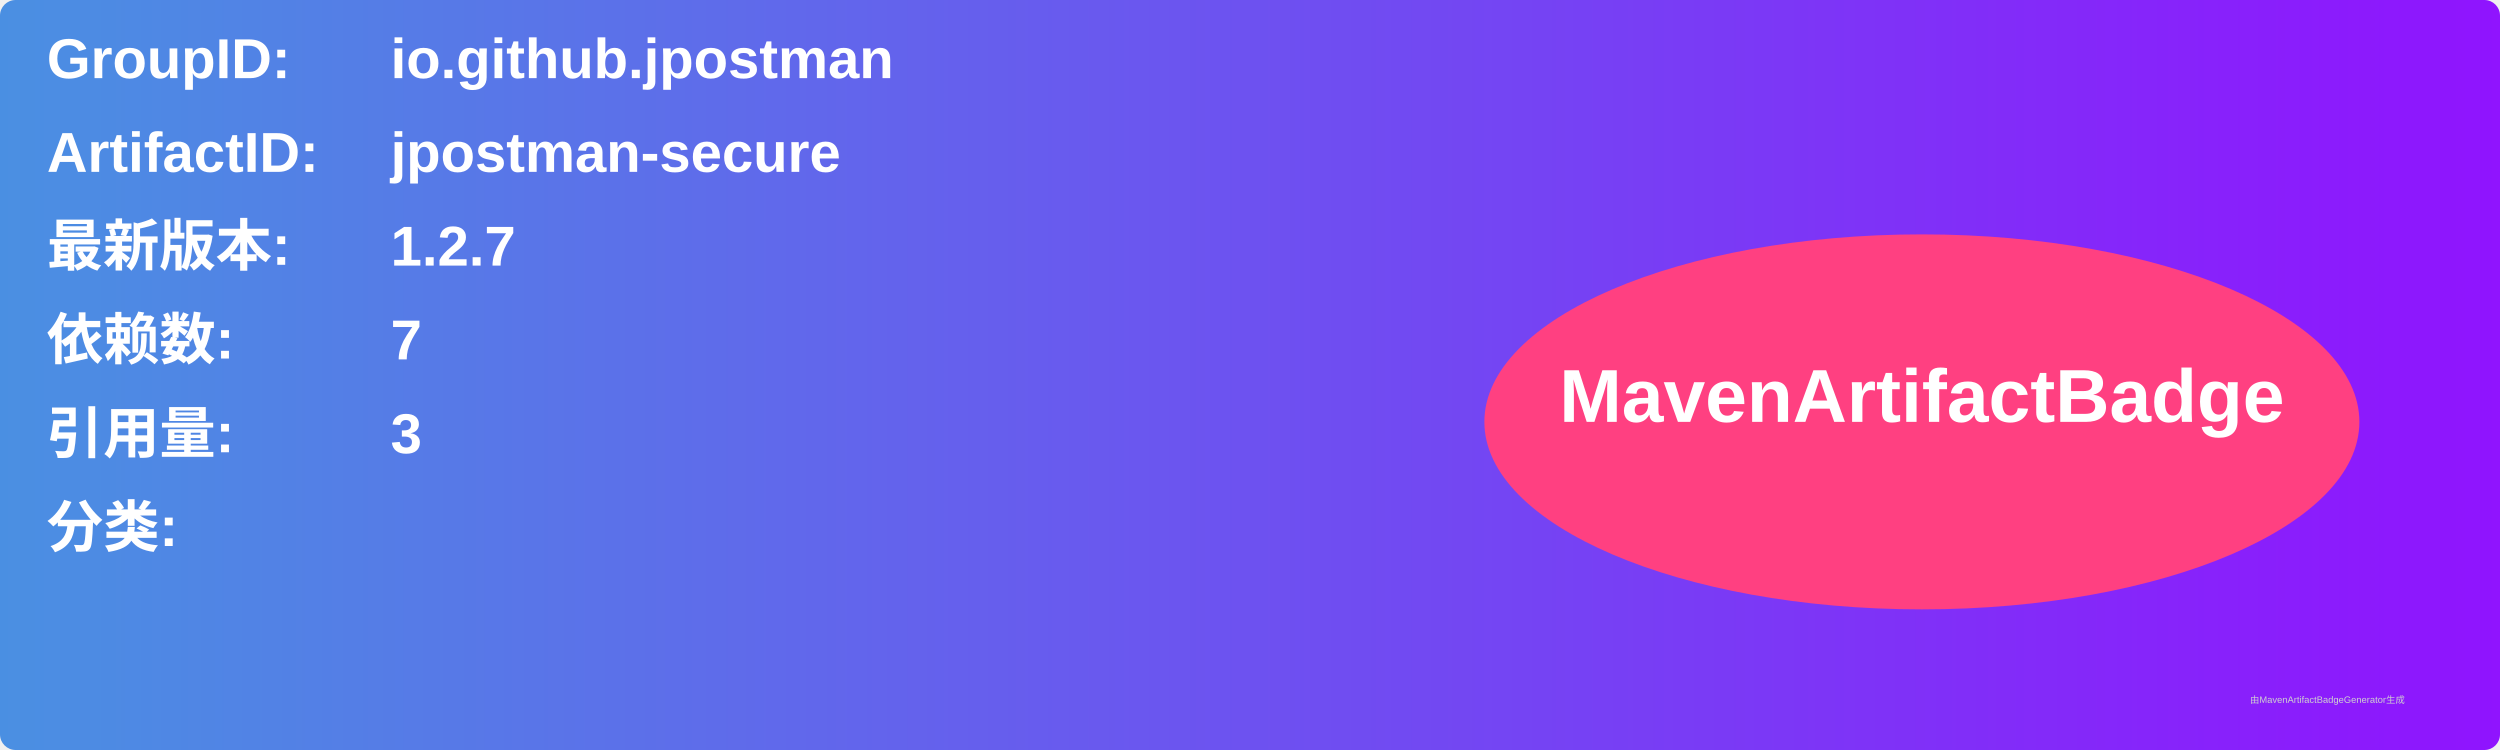
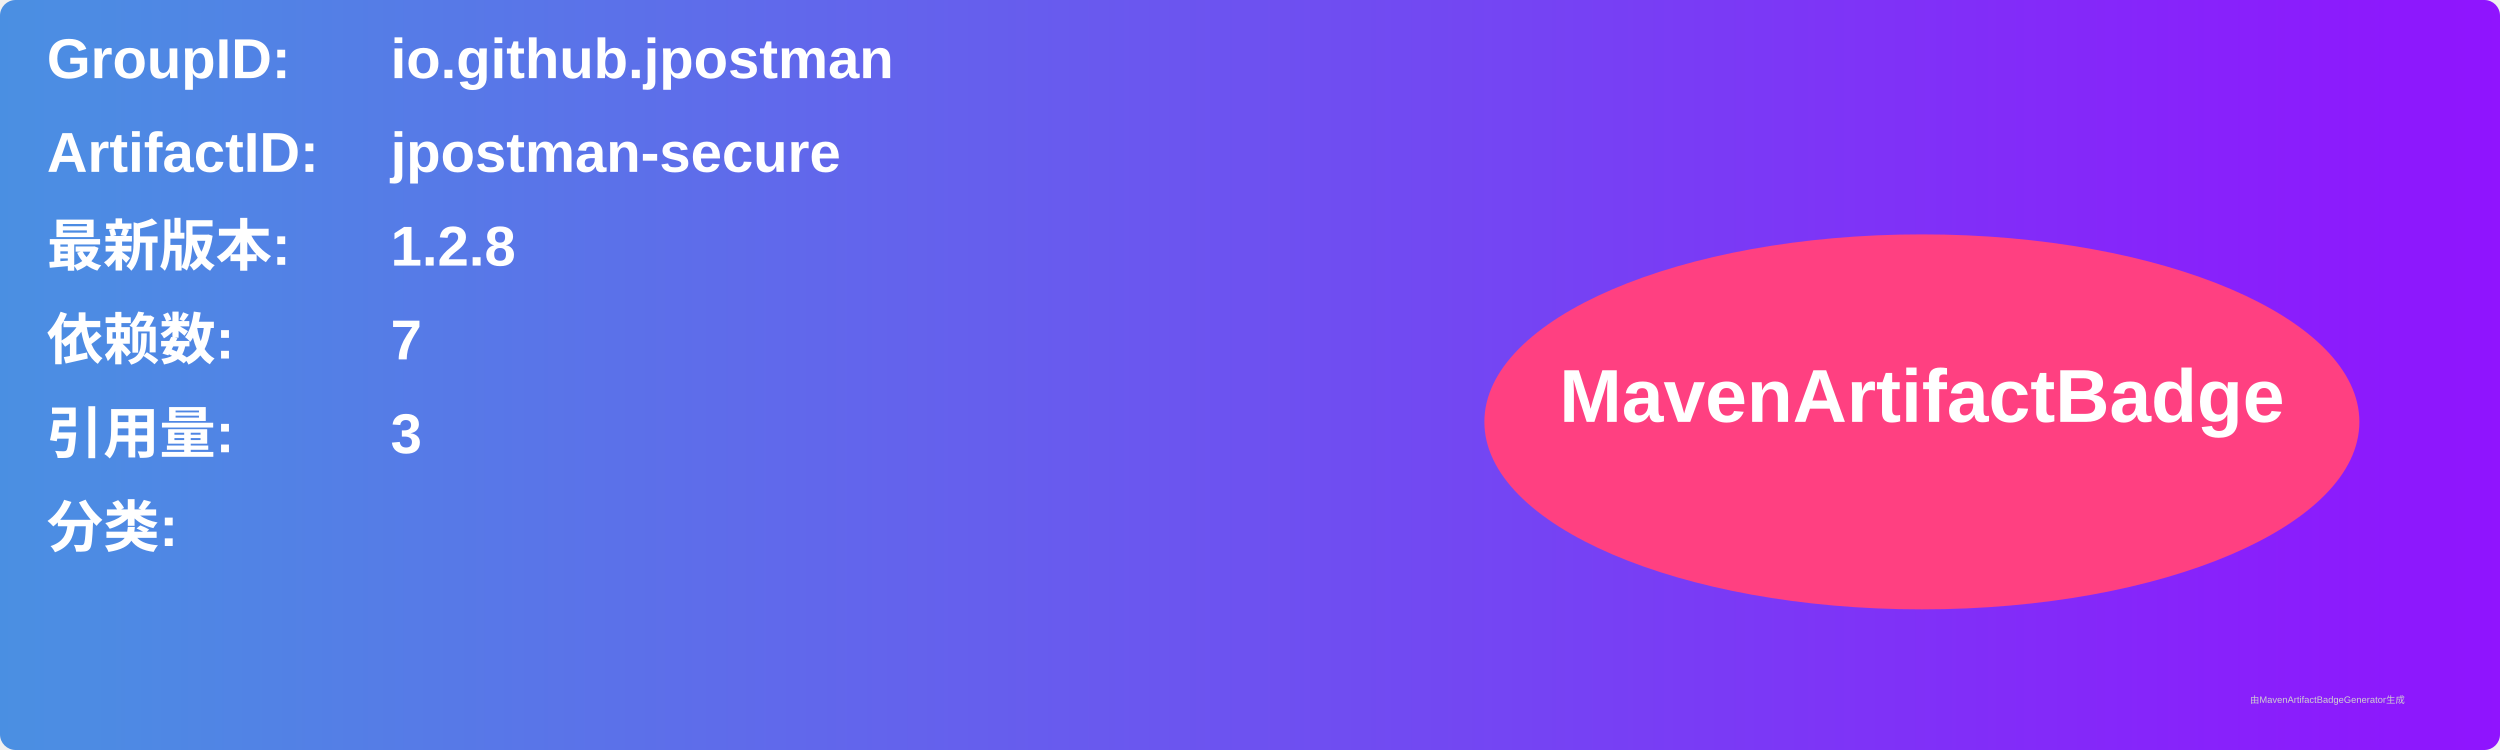
<svg xmlns="http://www.w3.org/2000/svg" width="800" height="240" viewBox="0 0 800 240">
  <linearGradient id="grad" x1="0%" y1="0%" x2="100%" y2="0%">
    <stop offset="0%" stop-color="#4a90e2" />
    <stop offset="100%" stop-color="#9013fe" />
  </linearGradient>
  <rect width="100%" height="100%" rx="5" ry="5" fill="url(#grad)" />
  <g transform="translate(15, 15)">
    <text x="0" y="10" font-family="Arial" font-size="18" fill="white" font-weight="bold" width="260">GroupID:</text>
    <text x="110" y="10" font-family="Arial" font-size="18" fill="white" font-weight="bold" width="460">io.github.jpostman</text>
    <text x="0" y="40" font-family="Arial" font-size="18" fill="white" font-weight="bold" width="260">ArtifactID:</text>
    <text x="110" y="40" font-family="Arial" font-size="18" fill="white" font-weight="bold" width="460">jpostman-secure</text>
    <text x="0" y="70" font-family="Arial" font-size="18" fill="white" font-weight="bold">最新版本:</text>
    <text x="110" y="70" font-family="Arial" font-size="18" fill="white" font-weight="bold">
-       <tspan font-weight="bold">1.2.7</tspan>
+       <tspan font-weight="bold">1.2.8</tspan>
    </text>
    <text x="0" y="100" font-family="Arial" font-size="18" fill="white" font-weight="bold">依赖数: </text>
    <text x="110" y="100" font-family="Arial" font-size="18" fill="white">
      <tspan font-weight="bold">7</tspan>
    </text>
    <text x="0" y="130" font-family="Arial" font-size="18" fill="white" font-weight="bold">引用量: </text>
    <text x="110" y="130" font-family="Arial" font-size="18" fill="white">
      <tspan font-weight="bold">3</tspan>
    </text>
    <text x="0" y="160" font-family="Arial" font-size="18" fill="white" font-weight="bold">分类:</text>
    <text x="10" y="190" font-family="Arial" font-size="10" fill="white">
      <tspan font-weight="bold" />
    </text>
    <ellipse cx="600" cy="120" rx="140" ry="60" fill="#ff4081" />
    <text x="600" y="120" text-anchor="middle" font-family="Arial" font-size="24" fill="white" font-weight="bold">MavenArtifactBadge</text>
  </g>
  <text x="720" y="225" font-family="Arial" font-size="3" fill="#d0d0d0">由MavenArtifactBadgeGenerator生成</text>
</svg>
